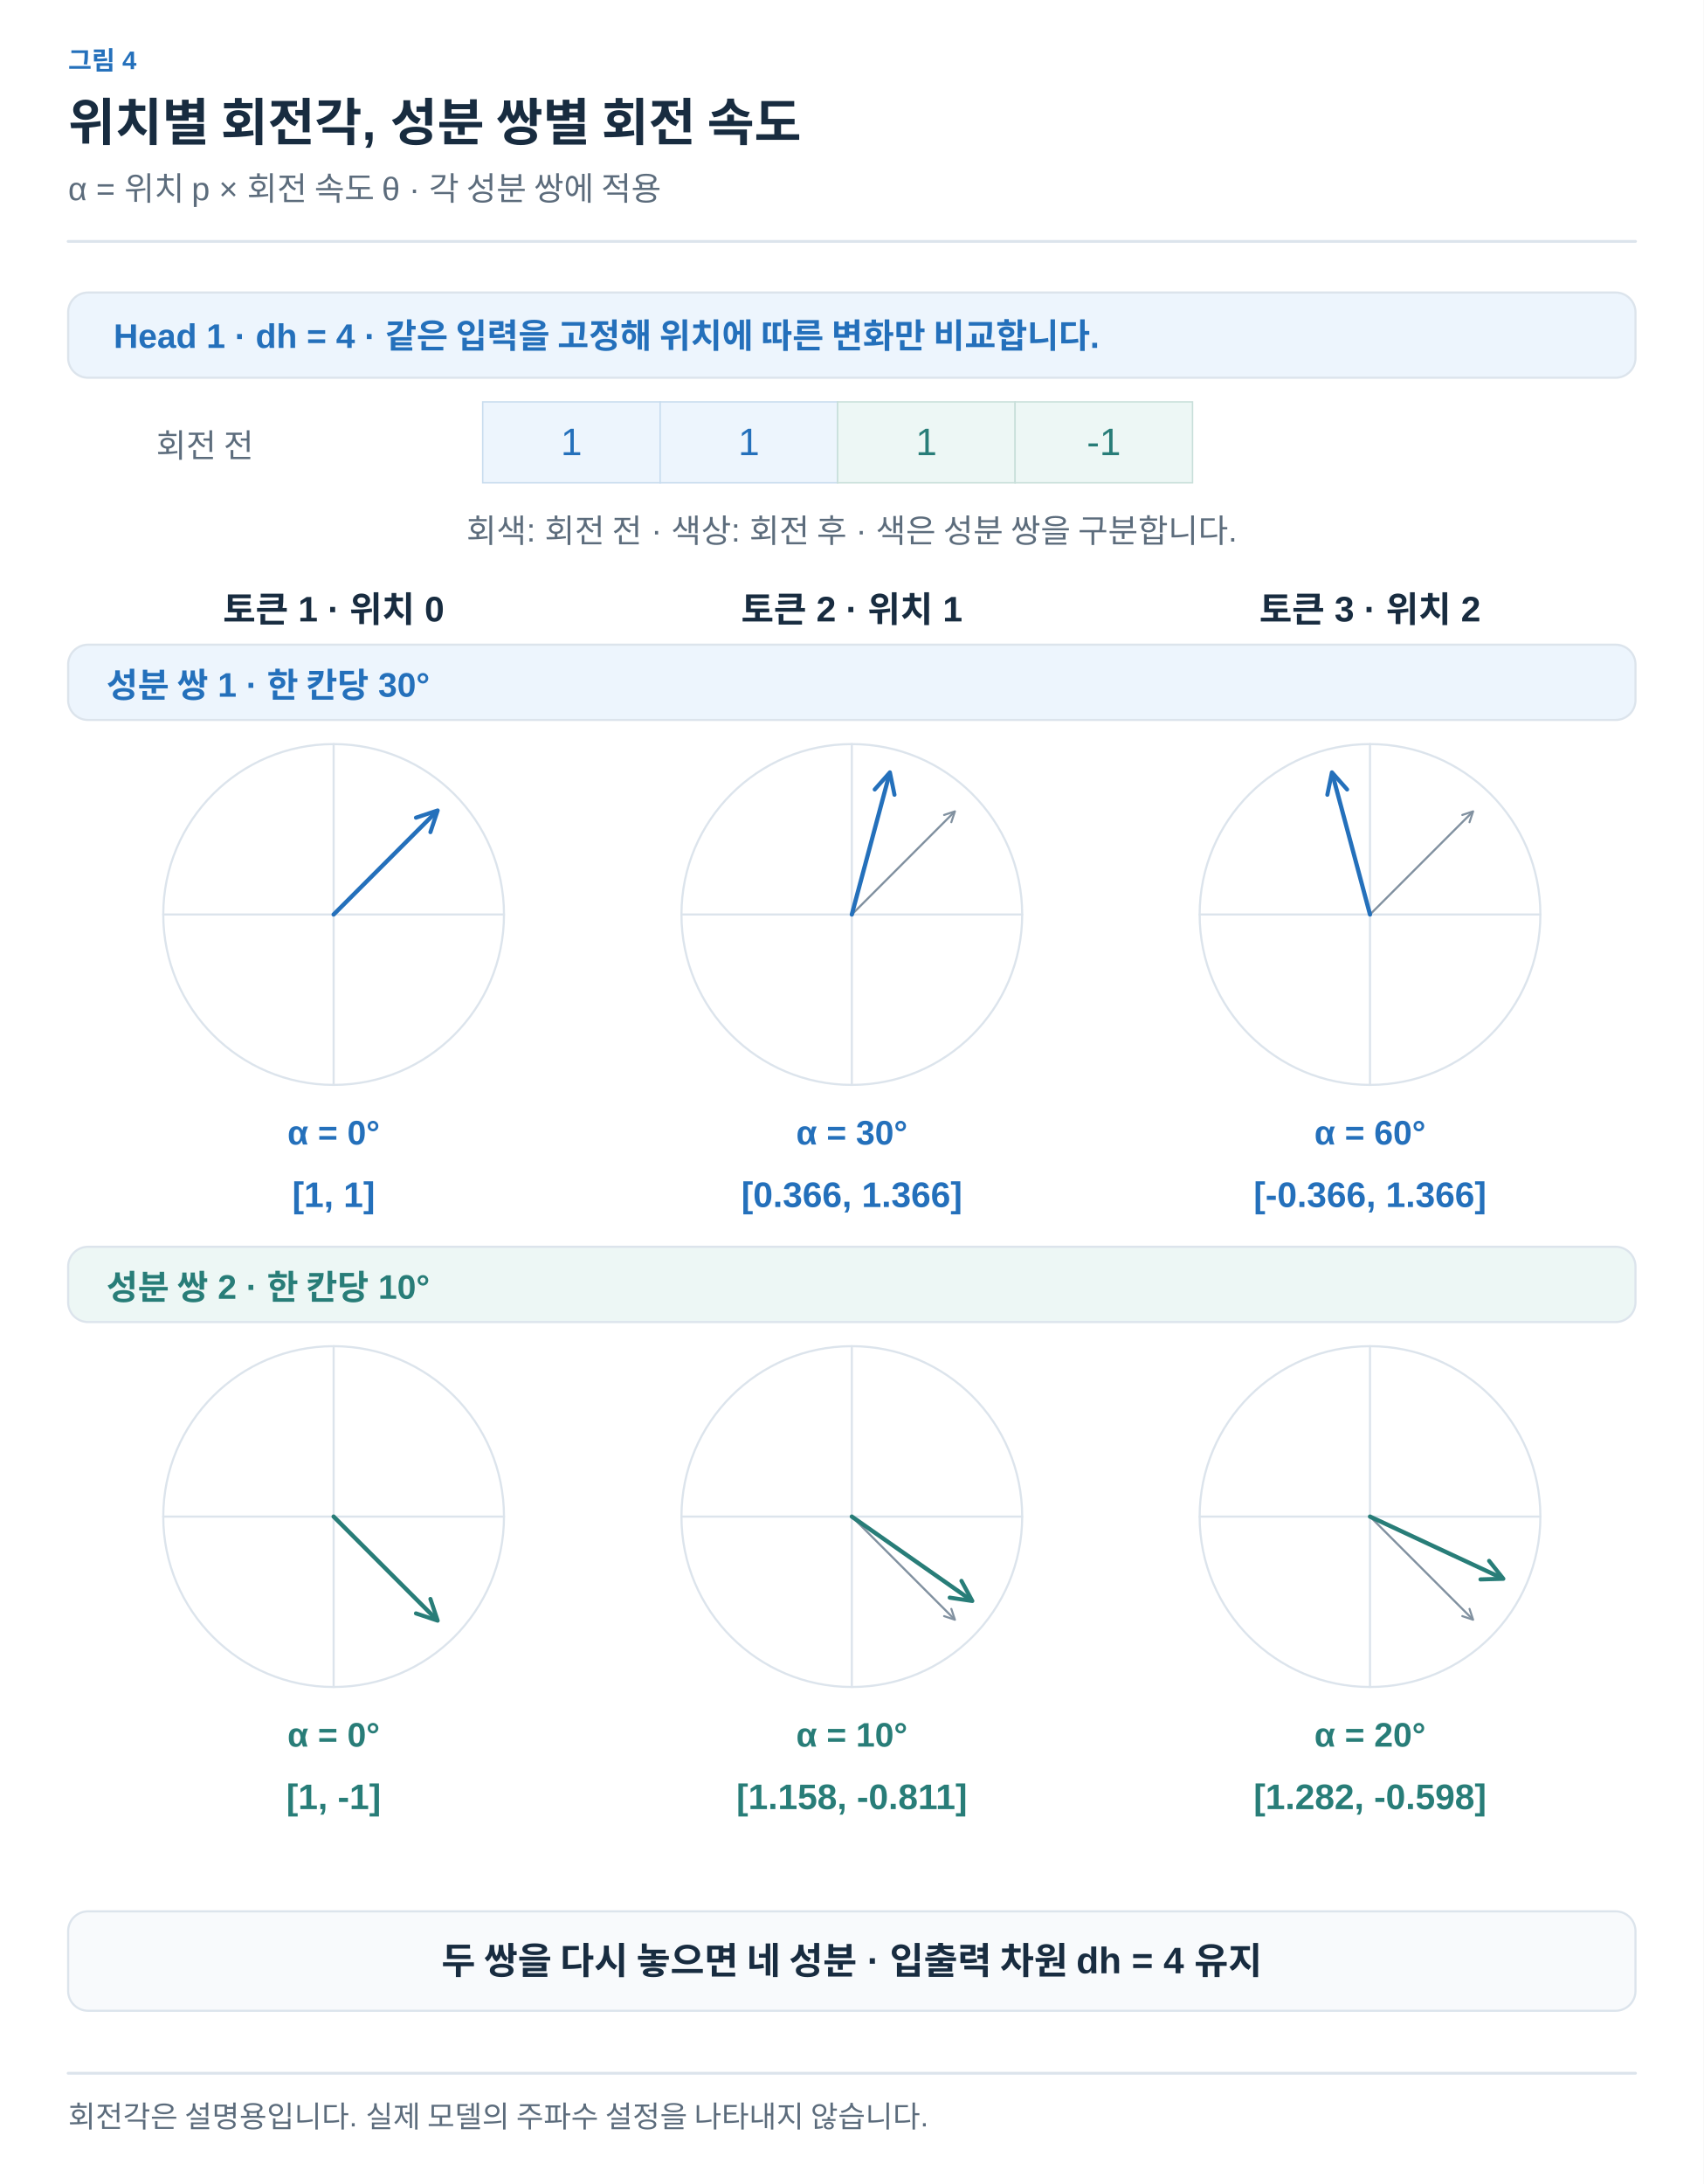
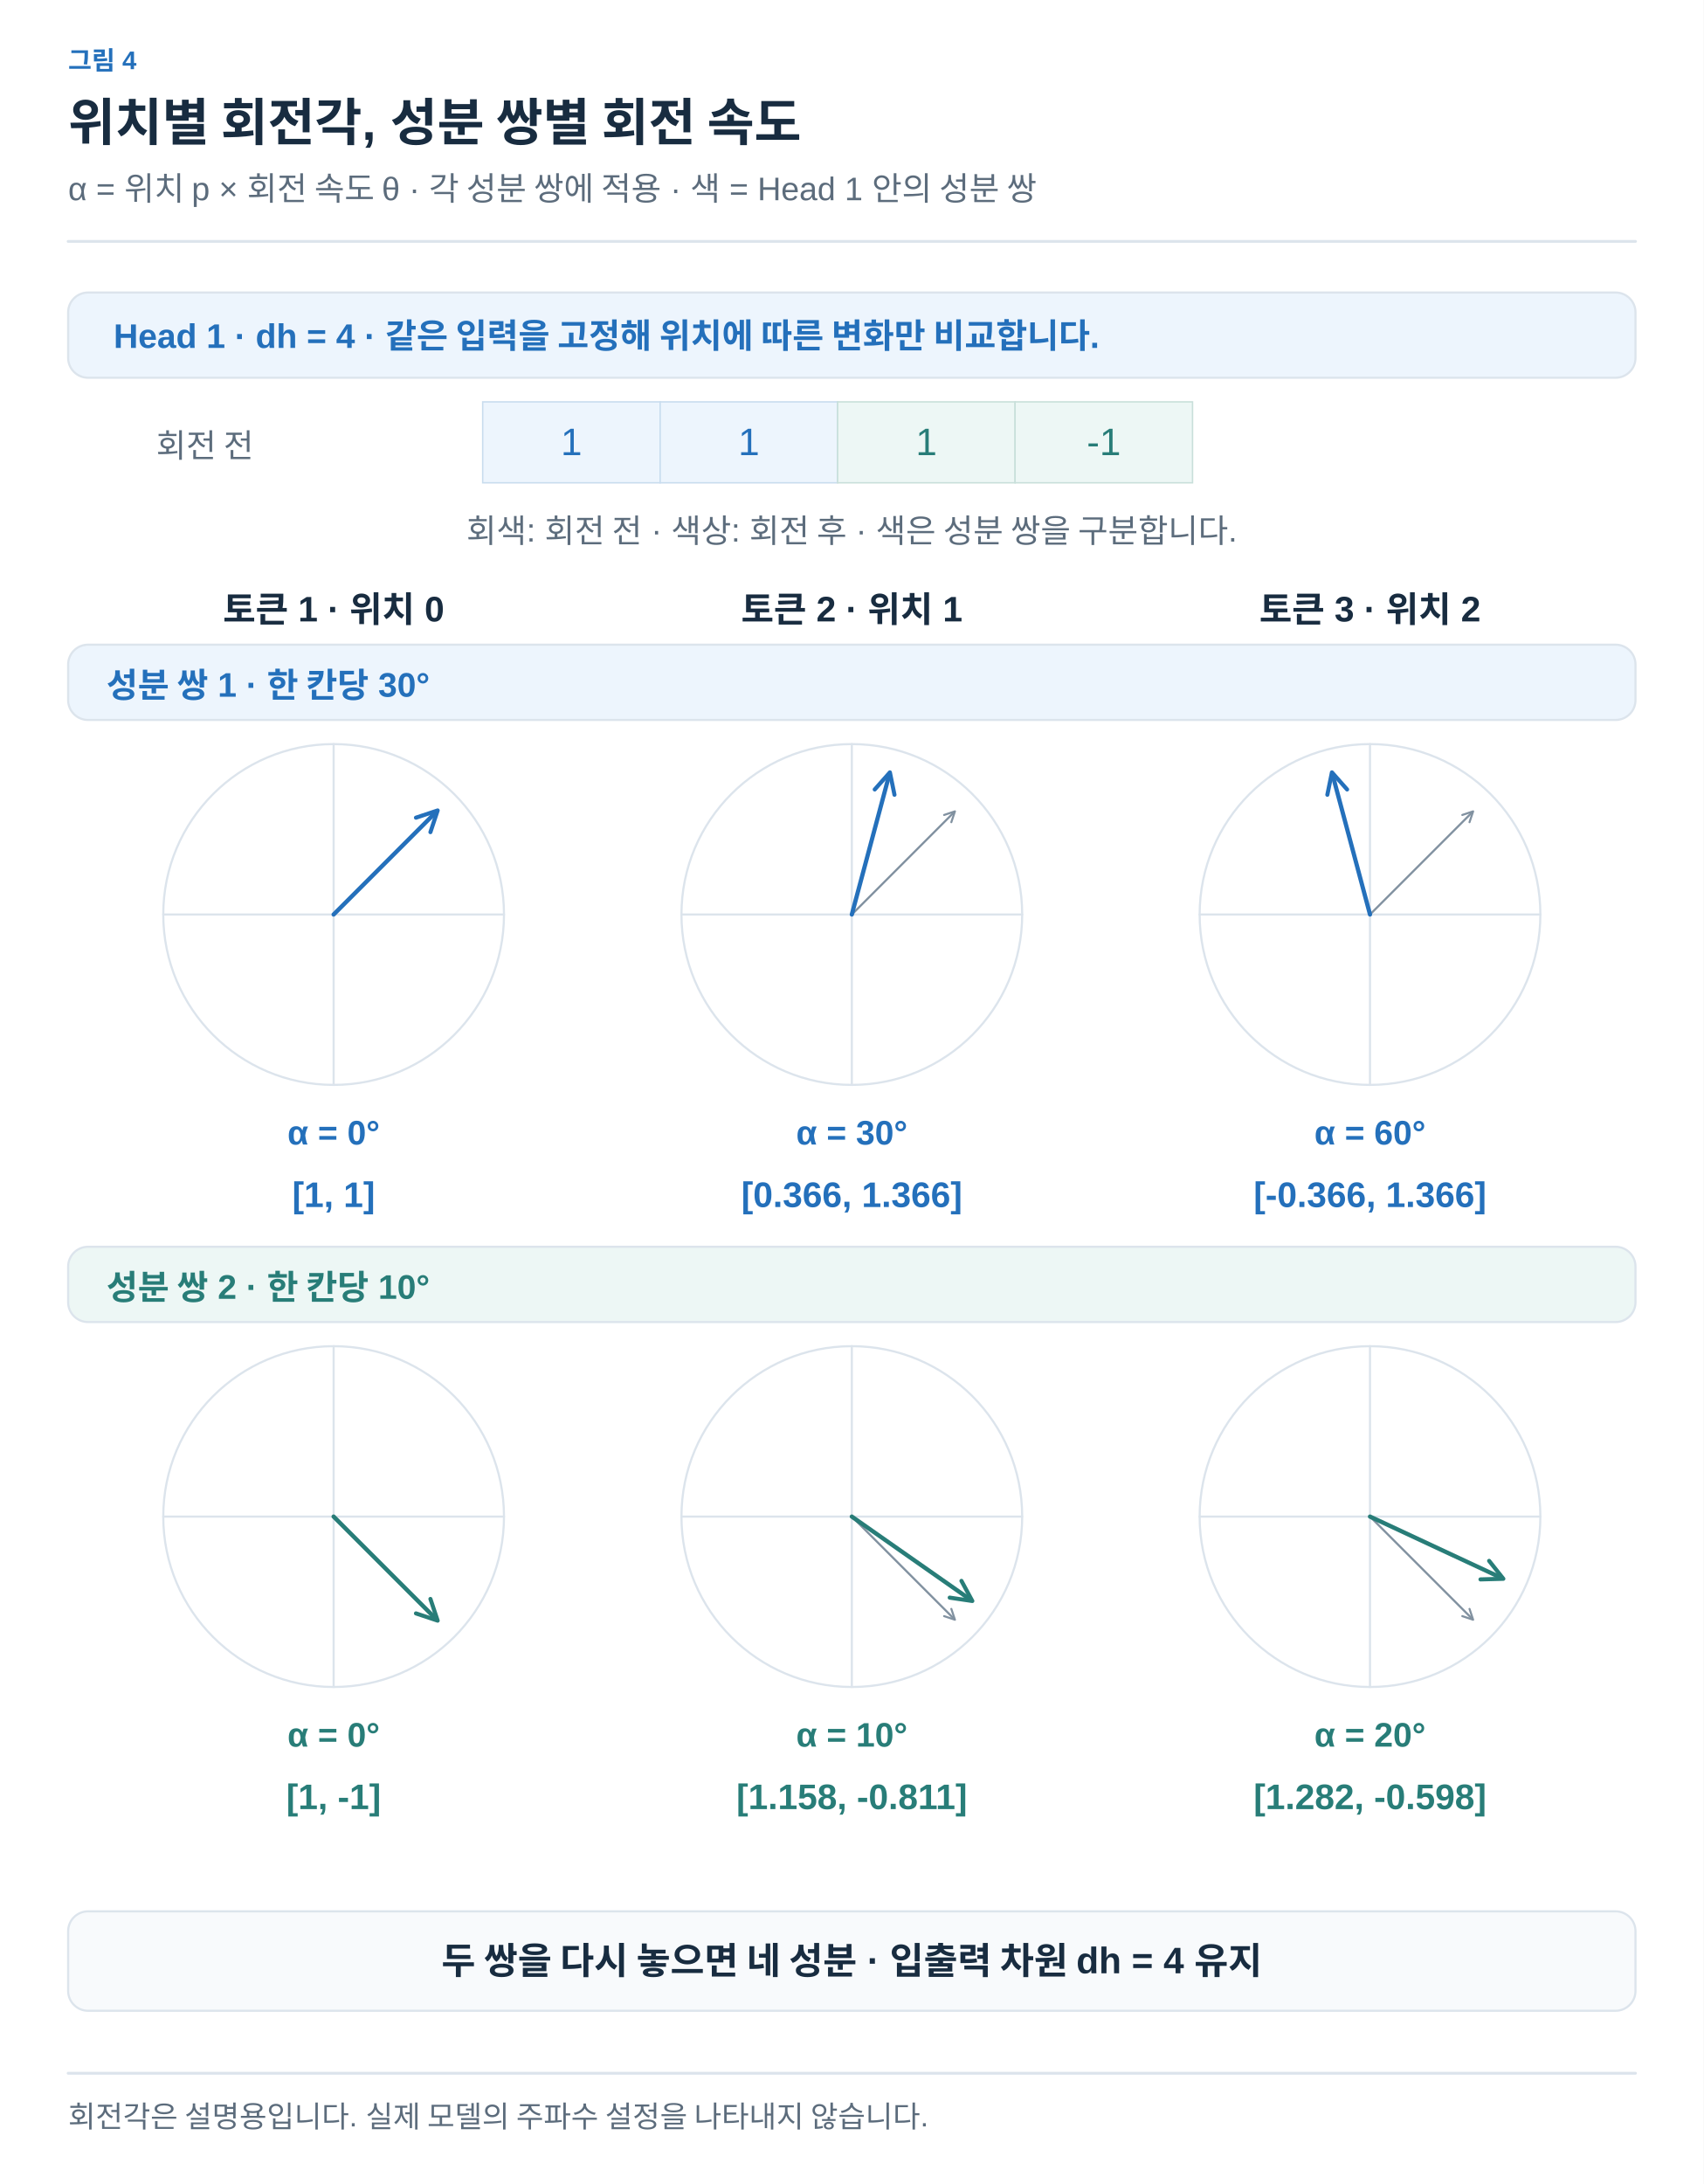
<svg xmlns="http://www.w3.org/2000/svg" width="1200" height="1538" viewBox="0 0 1200 1538" role="img" aria-labelledby="title desc">
  <defs>
    <marker id="arrow-ink" viewBox="0 0 10 10" refX="8" refY="5" markerWidth="6" markerHeight="6" orient="auto">
      <path d="M1 1 L9 5 L1 9" fill="none" stroke="#182C40" stroke-width="1.6" />
    </marker>
    <marker id="arrow-muted" viewBox="0 0 10 10" refX="8" refY="5" markerWidth="6" markerHeight="6" orient="auto">
      <path d="M1 1 L9 5 L1 9" fill="none" stroke="#5C6C7C" stroke-width="1.6" />
    </marker>
    <marker id="arrow-line" viewBox="0 0 10 10" refX="8" refY="5" markerWidth="6" markerHeight="6" orient="auto">
      <path d="M1 1 L9 5 L1 9" fill="none" stroke="#DCE4EC" stroke-width="1.6" />
    </marker>
    <marker id="arrow-paper" viewBox="0 0 10 10" refX="8" refY="5" markerWidth="6" markerHeight="6" orient="auto">
      <path d="M1 1 L9 5 L1 9" fill="none" stroke="#FFFFFF" stroke-width="1.6" />
    </marker>
    <marker id="arrow-blue" viewBox="0 0 10 10" refX="8" refY="5" markerWidth="6" markerHeight="6" orient="auto">
      <path d="M1 1 L9 5 L1 9" fill="none" stroke="#2470BB" stroke-width="1.6" />
    </marker>
    <marker id="arrow-teal" viewBox="0 0 10 10" refX="8" refY="5" markerWidth="6" markerHeight="6" orient="auto">
      <path d="M1 1 L9 5 L1 9" fill="none" stroke="#287D78" stroke-width="1.6" />
    </marker>
    <marker id="arrow-orange" viewBox="0 0 10 10" refX="8" refY="5" markerWidth="6" markerHeight="6" orient="auto">
      <path d="M1 1 L9 5 L1 9" fill="none" stroke="#B55B22" stroke-width="1.6" />
    </marker>
    <marker id="arrow-purple" viewBox="0 0 10 10" refX="8" refY="5" markerWidth="6" markerHeight="6" orient="auto">
      <path d="M1 1 L9 5 L1 9" fill="none" stroke="#7954A3" stroke-width="1.6" />
    </marker>
    <marker id="arrow-gray" viewBox="0 0 10 10" refX="8" refY="5" markerWidth="6" markerHeight="6" orient="auto">
      <path d="M1 1 L9 5 L1 9" fill="none" stroke="#657789" stroke-width="1.6" />
    </marker>
    <marker id="arrow-red" viewBox="0 0 10 10" refX="8" refY="5" markerWidth="6" markerHeight="6" orient="auto">
      <path d="M1 1 L9 5 L1 9" fill="none" stroke="#B34242" stroke-width="1.6" />
    </marker>
    <marker id="arrow-indigo" viewBox="0 0 10 10" refX="8" refY="5" markerWidth="6" markerHeight="6" orient="auto">
      <path d="M1 1 L9 5 L1 9" fill="none" stroke="#4C60A8" stroke-width="1.6" />
    </marker>
    <marker id="arrow-slate" viewBox="0 0 10 10" refX="8" refY="5" markerWidth="6" markerHeight="6" orient="auto">
      <path d="M1 1 L9 5 L1 9" fill="none" stroke="#8191A0" stroke-width="1.6" />
    </marker>
    <marker id="arrow-surface" viewBox="0 0 10 10" refX="8" refY="5" markerWidth="6" markerHeight="6" orient="auto">
      <path d="M1 1 L9 5 L1 9" fill="none" stroke="#F8FAFC" stroke-width="1.6" />
    </marker>
  </defs>
  <style>text{font-family:Arial,"Apple SD Gothic Neo","Noto Sans KR",sans-serif}text[font-family]{font-family:Menlo,Consolas,monospace}path{stroke-linecap:round;stroke-linejoin:round}</style>
  <rect width="100%" height="100%" fill="white" />
  <text x="48" y="49" fill="#2470BB" font-size="18" font-weight="600" text-anchor="start" data-max-width="1104">그림 4</text>
  <text x="48" y="99" fill="#182C40" font-size="36" font-weight="700" text-anchor="start" data-max-width="1104">위치별 회전각, 성분 쌍별 회전 속도</text>
-   <text x="48" y="141" fill="#5C6C7C" font-size="23" font-weight="400" text-anchor="start" data-max-width="1104">α = 위치 p × 회전 속도 θ · 각 성분 쌍에 적용</text>
+   <text x="48" y="141" fill="#5C6C7C" font-size="23" font-weight="400" text-anchor="start" data-max-width="1104">α = 위치 p × 회전 속도 θ · 각 성분 쌍에 적용 · 색 = Head 1 안의 성분 쌍</text>
  <path d="M48,170 H1152" stroke="#DCE4EC" stroke-width="2" />
  <g transform="translate(48 206) scale(1)" data-panel="1">
    <g transform="translate(-48 -205)">
      <rect x="48" y="205" width="1104" height="60" rx="14" fill="#EDF5FD" stroke="#DCE4EC" stroke-width="1.5" />
      <text x="80" y="244" fill="#2470BB" font-size="24" font-weight="600" text-anchor="start">Head 1 · dh = 4 · 같은 입력을 고정해 위치에 따른 변화만 비교합니다.</text>
      <text x="110" y="321" fill="#5C6C7C" font-size="23" font-weight="400" text-anchor="start">회전 전</text>
      <rect x="340" y="282" width="125" height="57" rx="0" fill="#EDF5FD" stroke="#C8DCEE" stroke-width="1" />
      <text x="402.5" y="319.5" fill="#2470BB" font-size="27" font-weight="400" text-anchor="middle">1</text>
      <rect x="465" y="282" width="125" height="57" rx="0" fill="#EDF5FD" stroke="#C8DCEE" stroke-width="1" />
      <text x="527.5" y="319.5" fill="#2470BB" font-size="27" font-weight="400" text-anchor="middle">1</text>
      <rect x="590" y="282" width="125" height="57" rx="0" fill="#EDF7F5" stroke="#C8DFDA" stroke-width="1" />
      <text x="652.5" y="319.5" fill="#287D78" font-size="27" font-weight="400" text-anchor="middle">1</text>
      <rect x="715" y="282" width="125" height="57" rx="0" fill="#EDF7F5" stroke="#C8DFDA" stroke-width="1" />
      <text x="777.5" y="319.5" fill="#287D78" font-size="27" font-weight="400" text-anchor="middle">-1</text>
      <text x="600" y="381" fill="#5C6C7C" font-size="23" font-weight="400" text-anchor="middle">회색: 회전 전 · 색상: 회전 후 · 색은 성분 쌍을 구분합니다.</text>
      <text x="235" y="437" fill="#182C40" font-size="25" font-weight="600" text-anchor="middle">토큰 1 · 위치 0</text>
      <text x="600" y="437" fill="#182C40" font-size="25" font-weight="600" text-anchor="middle">토큰 2 · 위치 1</text>
      <text x="965" y="437" fill="#182C40" font-size="25" font-weight="600" text-anchor="middle">토큰 3 · 위치 2</text>
      <rect x="48" y="453" width="1104" height="53" rx="14" fill="#EDF5FD" stroke="#DCE4EC" stroke-width="1.5" />
      <text x="75" y="490" fill="#2470BB" font-size="24" font-weight="600" text-anchor="start">성분 쌍 1 · 한 칸당 30°</text>
      <path d="M115,643 L355,643" fill="none" stroke="#DCE4EC" stroke-width="1.5" />
      <path d="M235,523 L235,763" fill="none" stroke="#DCE4EC" stroke-width="1.5" />
      <circle cx="235" cy="643" r="120" fill="none" stroke="#DCE4EC" stroke-width="1.5" />
      <path d="M235,643 L307,571" fill="none" stroke="#8191A0" stroke-width="1.5" marker-end="url(#arrow-slate)" />
      <path d="M235,643 L307.0,571.0" fill="none" stroke="#2470BB" stroke-width="3" marker-end="url(#arrow-blue)" />
      <text x="235" y="805" fill="#2470BB" font-size="24" font-weight="600" text-anchor="middle">α = 0°</text>
      <text x="235" y="849" fill="#2470BB" font-size="25" font-weight="600" text-anchor="middle">[1, 1]</text>
      <path d="M480,643 L720,643" fill="none" stroke="#DCE4EC" stroke-width="1.5" />
      <path d="M600,523 L600,763" fill="none" stroke="#DCE4EC" stroke-width="1.5" />
      <circle cx="600" cy="643" r="120" fill="none" stroke="#DCE4EC" stroke-width="1.5" />
      <path d="M600,643 L672,571" fill="none" stroke="#8191A0" stroke-width="1.5" marker-end="url(#arrow-slate)" />
      <path d="M600,643 L626.354,544.646" fill="none" stroke="#2470BB" stroke-width="3" marker-end="url(#arrow-blue)" />
      <text x="600" y="805" fill="#2470BB" font-size="24" font-weight="600" text-anchor="middle">α = 30°</text>
      <text x="600" y="849" fill="#2470BB" font-size="25" font-weight="600" text-anchor="middle">[0.366, 1.366]</text>
      <path d="M845,643 L1085,643" fill="none" stroke="#DCE4EC" stroke-width="1.5" />
      <path d="M965,523 L965,763" fill="none" stroke="#DCE4EC" stroke-width="1.5" />
      <circle cx="965" cy="643" r="120" fill="none" stroke="#DCE4EC" stroke-width="1.5" />
      <path d="M965,643 L1037,571" fill="none" stroke="#8191A0" stroke-width="1.5" marker-end="url(#arrow-slate)" />
      <path d="M965,643 L938.646,544.646" fill="none" stroke="#2470BB" stroke-width="3" marker-end="url(#arrow-blue)" />
      <text x="965" y="805" fill="#2470BB" font-size="24" font-weight="600" text-anchor="middle">α = 60°</text>
      <text x="965" y="849" fill="#2470BB" font-size="25" font-weight="600" text-anchor="middle">[-0.366, 1.366]</text>
      <rect x="48" y="877" width="1104" height="53" rx="14" fill="#EDF7F5" stroke="#DCE4EC" stroke-width="1.5" />
      <text x="75" y="914" fill="#287D78" font-size="24" font-weight="600" text-anchor="start">성분 쌍 2 · 한 칸당 10°</text>
      <path d="M115,1067 L355,1067" fill="none" stroke="#DCE4EC" stroke-width="1.5" />
      <path d="M235,947 L235,1187" fill="none" stroke="#DCE4EC" stroke-width="1.5" />
      <circle cx="235" cy="1067" r="120" fill="none" stroke="#DCE4EC" stroke-width="1.5" />
      <path d="M235,1067 L307,1139" fill="none" stroke="#8191A0" stroke-width="1.5" marker-end="url(#arrow-slate)" />
      <path d="M235,1067 L307.0,1139.0" fill="none" stroke="#287D78" stroke-width="3" marker-end="url(#arrow-teal)" />
      <text x="235" y="1229" fill="#287D78" font-size="24" font-weight="600" text-anchor="middle">α = 0°</text>
      <text x="235" y="1273" fill="#287D78" font-size="25" font-weight="600" text-anchor="middle">[1, -1]</text>
      <path d="M480,1067 L720,1067" fill="none" stroke="#DCE4EC" stroke-width="1.5" />
      <path d="M600,947 L600,1187" fill="none" stroke="#DCE4EC" stroke-width="1.5" />
      <circle cx="600" cy="1067" r="120" fill="none" stroke="#DCE4EC" stroke-width="1.5" />
      <path d="M600,1067 L672,1139" fill="none" stroke="#8191A0" stroke-width="1.5" marker-end="url(#arrow-slate)" />
      <path d="M600,1067 L683.409,1125.403" fill="none" stroke="#287D78" stroke-width="3" marker-end="url(#arrow-teal)" />
      <text x="600" y="1229" fill="#287D78" font-size="24" font-weight="600" text-anchor="middle">α = 10°</text>
      <text x="600" y="1273" fill="#287D78" font-size="25" font-weight="600" text-anchor="middle">[1.158, -0.811]</text>
      <path d="M845,1067 L1085,1067" fill="none" stroke="#DCE4EC" stroke-width="1.5" />
      <path d="M965,947 L965,1187" fill="none" stroke="#DCE4EC" stroke-width="1.5" />
      <circle cx="965" cy="1067" r="120" fill="none" stroke="#DCE4EC" stroke-width="1.5" />
      <path d="M965,1067 L1037,1139" fill="none" stroke="#8191A0" stroke-width="1.5" marker-end="url(#arrow-slate)" />
      <path d="M965,1067 L1057.283,1110.032" fill="none" stroke="#287D78" stroke-width="3" marker-end="url(#arrow-teal)" />
      <text x="965" y="1229" fill="#287D78" font-size="24" font-weight="600" text-anchor="middle">α = 20°</text>
      <text x="965" y="1273" fill="#287D78" font-size="25" font-weight="600" text-anchor="middle">[1.282, -0.598]</text>
      <rect x="48" y="1345" width="1104" height="70" rx="14" fill="#F8FAFC" stroke="#DCE4EC" stroke-width="1.5" />
      <text x="600" y="1389" fill="#182C40" font-size="26" font-weight="600" text-anchor="middle">두 쌍을 다시 놓으면 네 성분 · 입출력 차원 dh = 4 유지</text>
    </g>
  </g>
  <path d="M48,1460 H1152" stroke="#DCE4EC" stroke-width="2" />
  <text x="48" y="1498" fill="#5C6C7C" font-size="21" font-weight="400" text-anchor="start" data-max-width="1104">회전각은 설명용입니다. 실제 모델의 주파수 설정을 나타내지 않습니다.</text>
</svg>
